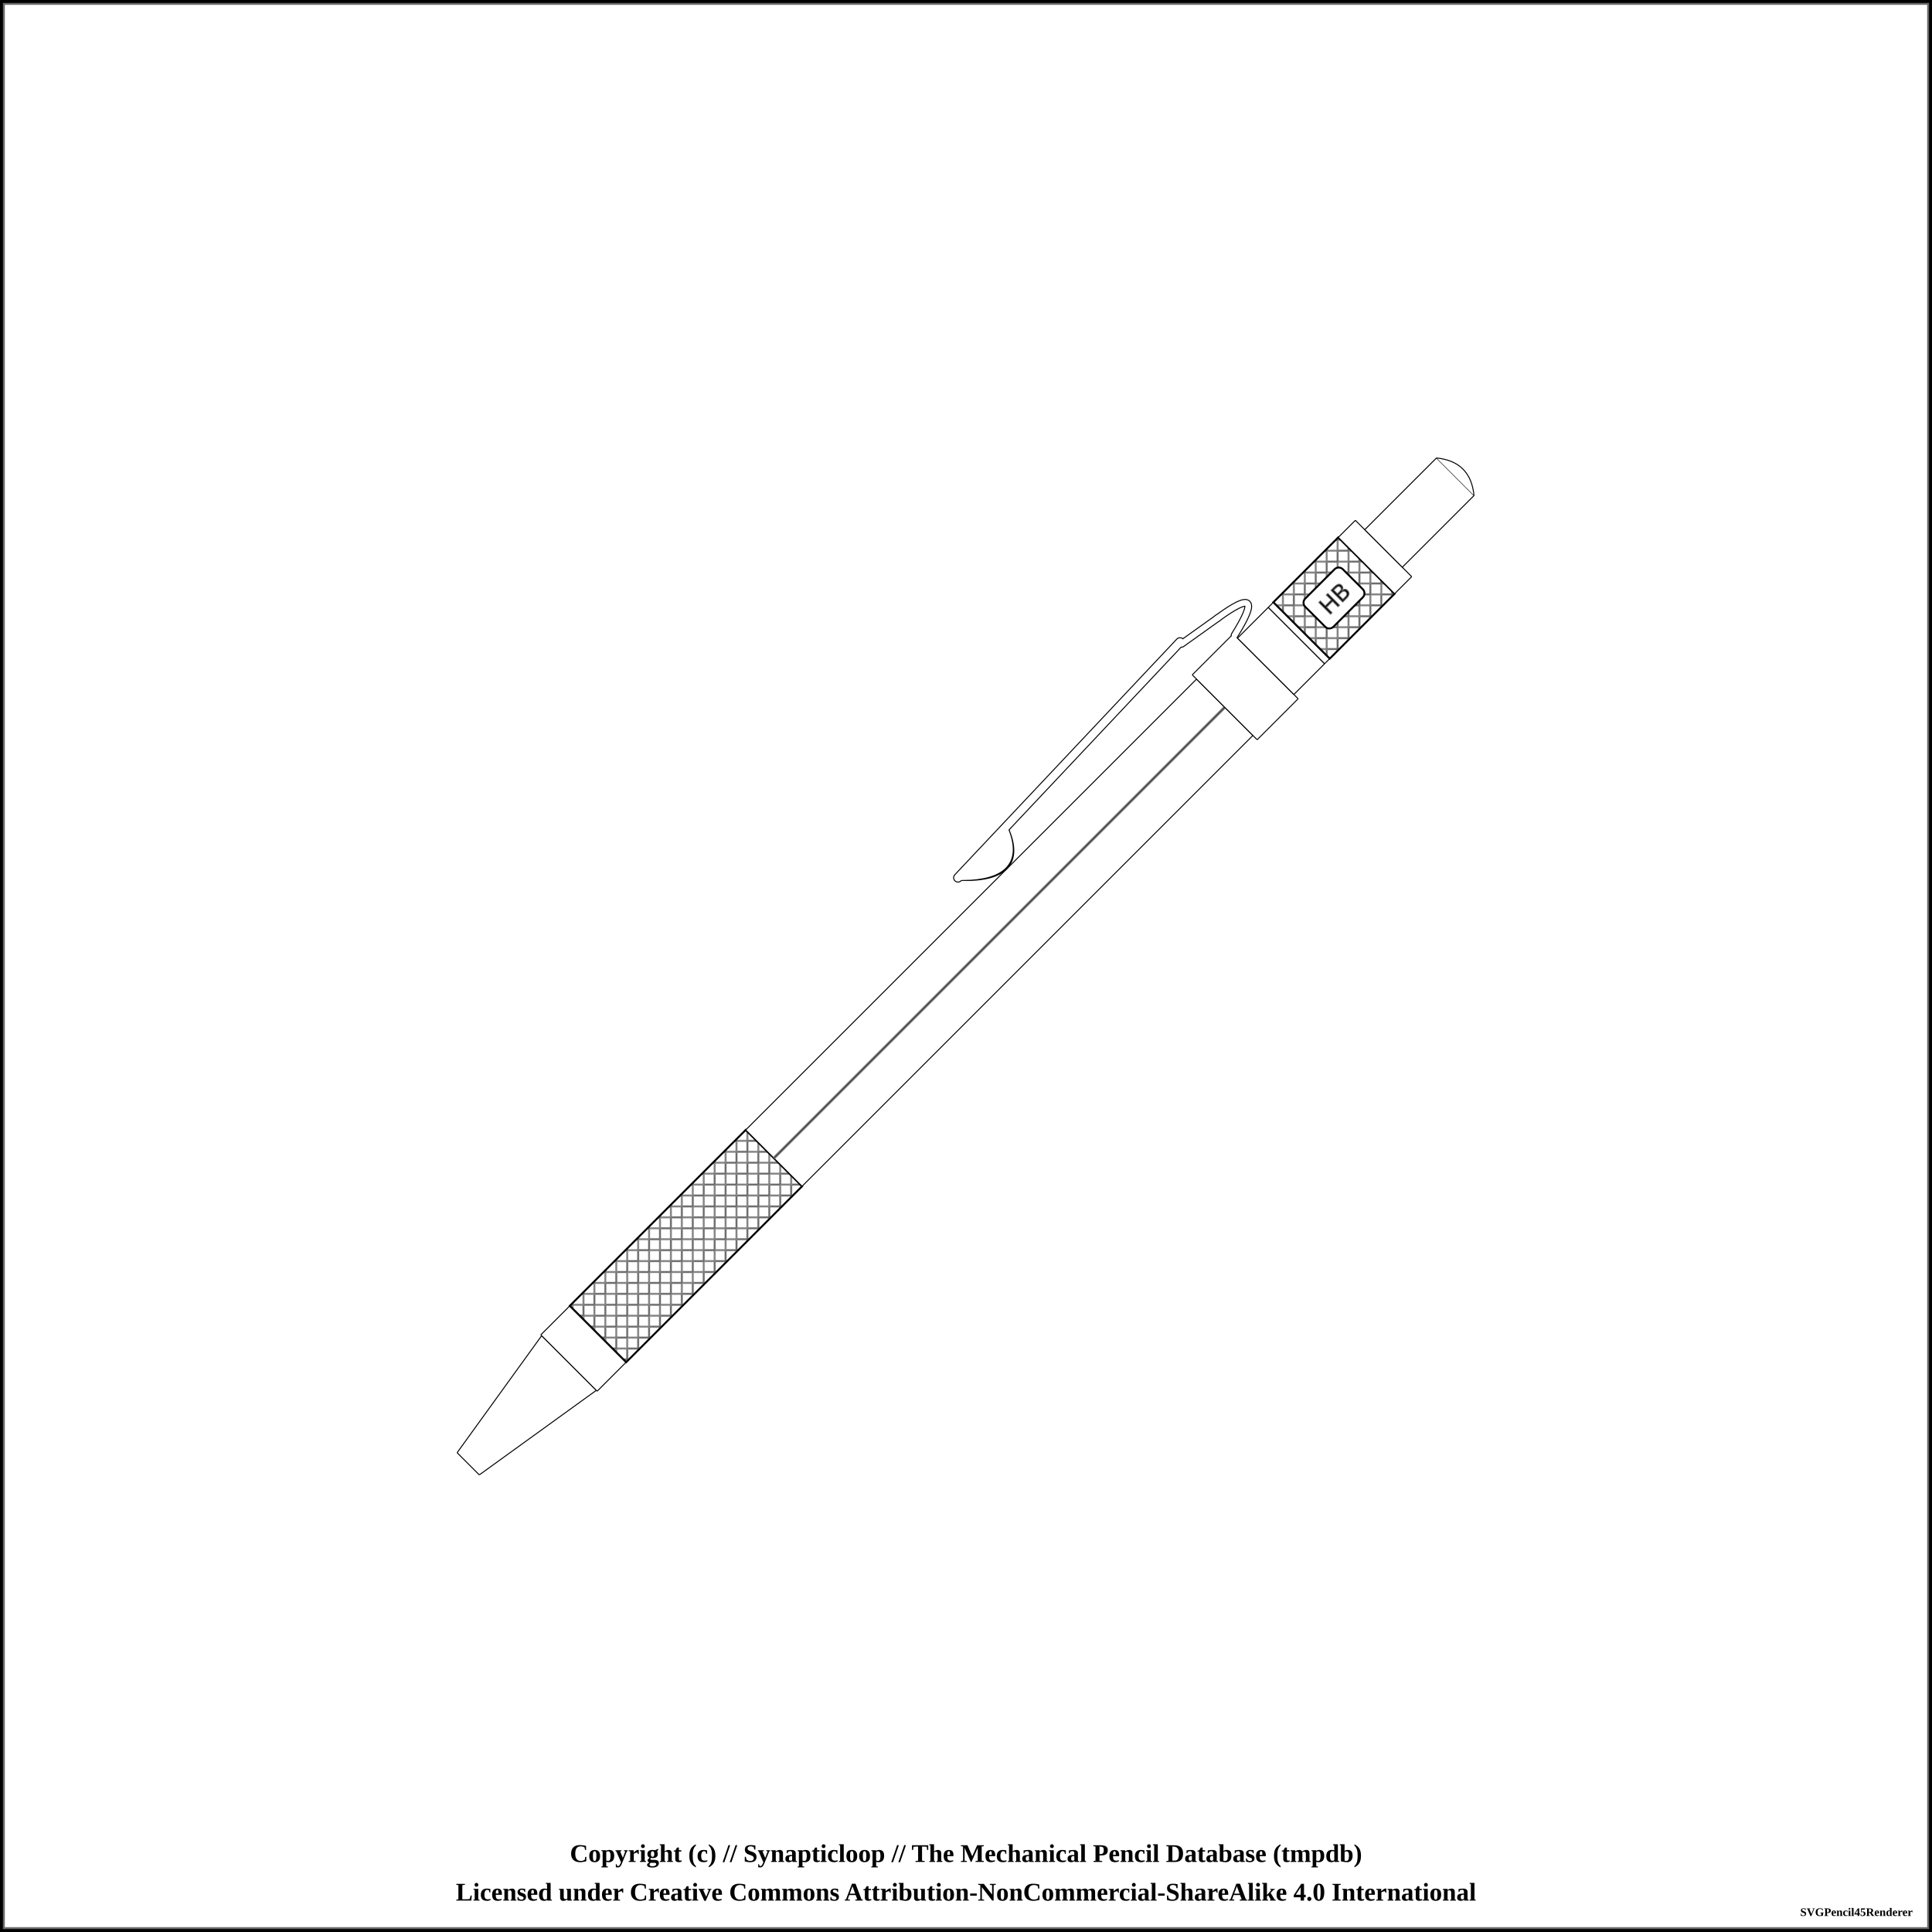
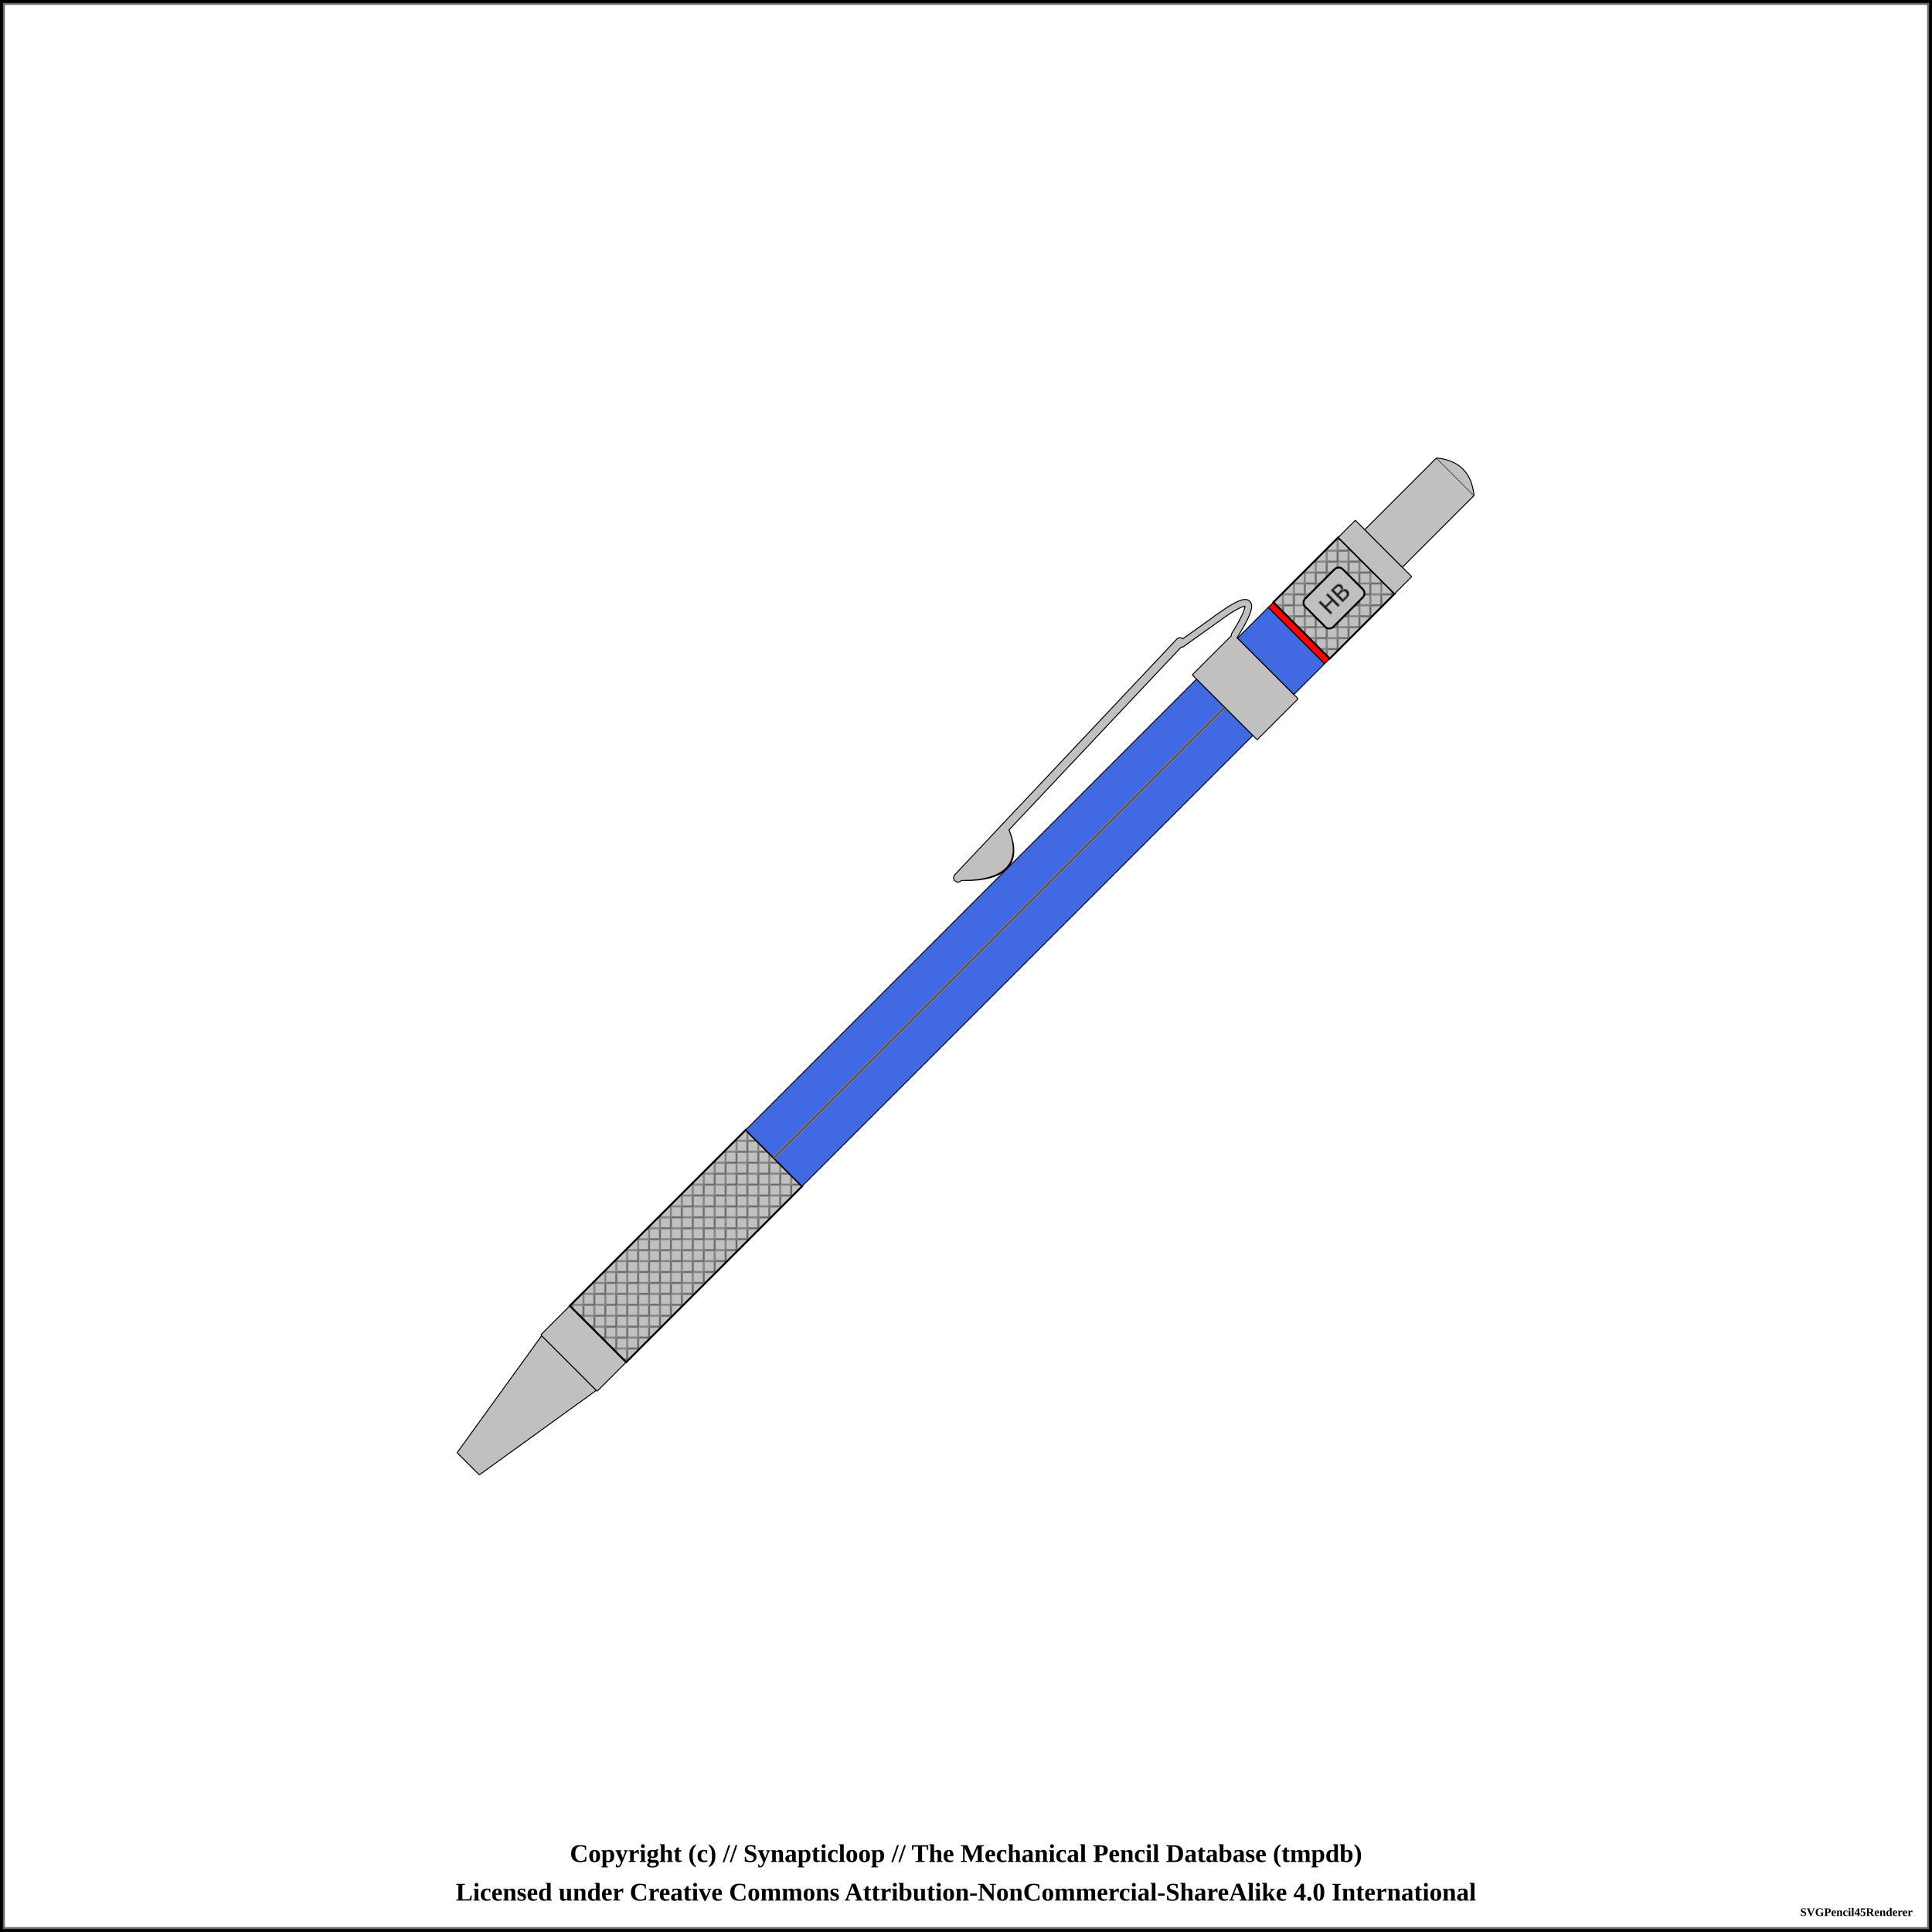
<svg xmlns="http://www.w3.org/2000/svg" width="1000" height="1000">
  <pattern id="knurled-large" patternUnits="userSpaceOnUse" width="12" height="12">
    <path stroke="dimgray" stroke-linecap="round" stroke-width="1" d="M 6,6 L 12,12" />
    <path stroke="dimgray" stroke-linecap="round" stroke-width="1" d="M 6,6 L 0,12" />
    <path stroke="gray" stroke-linecap="round" stroke-width="1" d="M 6,6 L 12,0" />
    <path stroke="gray" stroke-linecap="round" stroke-width="1" d="M 6,6 L 0,0" />
  </pattern>
  <pattern id="knurled-small" patternUnits="userSpaceOnUse" width="4" height="4">
    <path stroke="dimgray" stroke-linecap="round" stroke-width="1" d="M 2,2 L 4,4" />
    <path stroke="dimgray" stroke-linecap="round" stroke-width="1" d="M 2,2 L 0,4" />
    <path stroke="gray" stroke-linecap="round" stroke-width="1" d="M 2,2 L 4,0" />
    <path stroke="gray" stroke-linecap="round" stroke-width="1" d="M 2,2 L 0,0" />
  </pattern>
  <pattern id="knurled" patternUnits="userSpaceOnUse" width="8" height="8">
    <path stroke="dimgray" stroke-linecap="round" stroke-width="1" d="M 4,4 L 8,8" />
    <path stroke="dimgray" stroke-linecap="round" stroke-width="1" d="M 4,4 L 0,8" />
    <path stroke="gray" stroke-linecap="round" stroke-width="1" d="M 4,4 L 8,0" />
    <path stroke="gray" stroke-linecap="round" stroke-width="1" d="M 4,4 L 0,0" />
  </pattern>
  <pattern id="lined" patternUnits="userSpaceOnUse" width="3" height="3">
    <path stroke="dimgray" stroke-linecap="round" stroke-width="1" d="M 0,0 L 3,0" />
  </pattern>
  <pattern id="ridged" patternUnits="userSpaceOnUse" width="3" height="3">
    <path stroke="dimgray" stroke-linecap="round" stroke-width="1" d="M 0,0 L 0,3" />
  </pattern>
  <rect x="0" y="0" width="1000" height="1000" fill="white" stroke="black" stroke-width="4" />
  <rect x="2" y="2" width="996" height="996" fill="white" stroke="dimgray" stroke-width="1" />
  <g transform="rotate(-45 500 500)">
-     <path d="M135.575 491.875 L209.425 480 L209.425 520 L135.575 508.125 Z" stroke-width="0" stroke="none" stroke-linejoin="round" fill="white" fill-opacity="1" />
-     <path d="M135.625 491.875 L209.375 480 M209.375 520 L135.625 508.125" stroke-width="0.5" stroke="black" stroke-linejoin="round" fill="white" fill-opacity="1" />
-     <path d="M135.625 491.875 L135.625 508.125" stroke-width="0.5" stroke="black" stroke-linejoin="round" fill="white" fill-opacity="1" />
-     <path d="M209.375 480 L209.375 520" stroke-width="0.5" stroke="black" stroke-linejoin="round" fill="white" fill-opacity="1" />
-     <path d="M209.325 479.375 L230.675 479.375 L230.675 520.625 L209.325 520.625 Z" stroke-width="0" stroke="none" stroke-linejoin="round" fill="white" fill-opacity="1" />
-     <path d="M209.375 479.375 L230.625 479.375 M230.625 520.625 L209.375 520.625" stroke-width="0.5" stroke="black" stroke-linejoin="round" fill="white" fill-opacity="1" />
-     <path d="M209.375 479.375 L209.375 520.625" stroke-width="0.5" stroke="black" stroke-linejoin="round" fill="white" fill-opacity="1" />
-     <path d="M230.625 479.375 L230.625 520.625" stroke-width="0.5" stroke="black" stroke-linejoin="round" fill="white" fill-opacity="1" />
-     <path d="M230.575 479.375 L359.425 479.375 L359.425 520.625 L230.575 520.625 Z" stroke-width="0" stroke="none" stroke-linejoin="round" fill="white" fill-opacity="1" />
-     <path d="M230.625 479.375 L359.375 479.375 M359.375 520.625 L230.625 520.625" stroke-width="0.5" stroke="black" stroke-linejoin="round" fill="white" fill-opacity="1" />
-     <path d="M230.625 479.375 L230.625 520.625" stroke-width="0.5" stroke="black" stroke-linejoin="round" fill="white" fill-opacity="1" />
-     <path d="M359.375 479.375 L359.375 520.625" stroke-width="0.5" stroke="black" stroke-linejoin="round" fill="white" fill-opacity="1" />
+     <path d="M135.575 491.875 L209.425 480 L209.425 520 L135.575 508.125 Z" stroke-width="0" stroke="none" stroke-linejoin="round" fill="silver" fill-opacity="1" />
+     <path d="M135.625 491.875 L209.375 480 M209.375 520 L135.625 508.125" stroke-width="0.5" stroke="black" stroke-linejoin="round" fill="silver" fill-opacity="1" />
+     <path d="M135.625 491.875 L135.625 508.125" stroke-width="0.5" stroke="black" stroke-linejoin="round" fill="silver" fill-opacity="1" />
+     <path d="M209.375 480 L209.375 520" stroke-width="0.5" stroke="black" stroke-linejoin="round" fill="silver" fill-opacity="1" />
+     <path d="M209.325 479.375 L230.675 479.375 L230.675 520.625 L209.325 520.625 Z" stroke-width="0" stroke="none" stroke-linejoin="round" fill="silver" fill-opacity="1" />
+     <path d="M209.375 479.375 L230.625 479.375 M230.625 520.625 L209.375 520.625" stroke-width="0.5" stroke="black" stroke-linejoin="round" fill="silver" fill-opacity="1" />
+     <path d="M209.375 479.375 L209.375 520.625" stroke-width="0.5" stroke="black" stroke-linejoin="round" fill="silver" fill-opacity="1" />
+     <path d="M230.625 479.375 L230.625 520.625" stroke-width="0.5" stroke="black" stroke-linejoin="round" fill="silver" fill-opacity="1" />
+     <path d="M230.575 479.375 L359.425 479.375 L359.425 520.625 L230.575 520.625 Z" stroke-width="0" stroke="none" stroke-linejoin="round" fill="silver" fill-opacity="1" />
+     <path d="M230.625 479.375 L359.375 479.375 M359.375 520.625 L230.625 520.625" stroke-width="0.5" stroke="black" stroke-linejoin="round" fill="silver" fill-opacity="1" />
+     <path d="M230.625 479.375 L230.625 520.625" stroke-width="0.5" stroke="black" stroke-linejoin="round" fill="silver" fill-opacity="1" />
+     <path d="M359.375 479.375 L359.375 520.625" stroke-width="0.5" stroke="black" stroke-linejoin="round" fill="silver" fill-opacity="1" />
    <path d="M230.625 479.375 L359.375 479.375 L359.375 520.625 L230.625 520.625 Z" stroke-width="1.0" stroke="black" fill="url(#knurled)" />
-     <path d="M359.325 479.375 L689.425 479.375 L689.425 520.625 L359.325 520.625 Z" stroke-width="0" stroke="none" stroke-linejoin="round" fill="white" fill-opacity="1" />
-     <path d="M359.375 479.375 L689.375 479.375 M689.375 520.625 L359.375 520.625" stroke-width="0.5" stroke="black" stroke-linejoin="round" fill="white" fill-opacity="1" />
-     <path d="M359.375 479.375 L359.375 520.625" stroke-width="0.5" stroke="black" stroke-linejoin="round" fill="white" fill-opacity="1" />
-     <path d="M689.375 479.375 L689.375 520.625" stroke-width="0.5" stroke="black" stroke-linejoin="round" fill="white" fill-opacity="1" />
+     <path d="M359.325 479.375 L689.425 479.375 L689.425 520.625 L359.325 520.625 Z" stroke-width="0" stroke="none" stroke-linejoin="round" fill="royalblue" fill-opacity="1" />
+     <path d="M359.375 479.375 L689.375 479.375 M689.375 520.625 L359.375 520.625" stroke-width="0.5" stroke="black" stroke-linejoin="round" fill="royalblue" fill-opacity="1" />
+     <path d="M359.375 479.375 L359.375 520.625" stroke-width="0.5" stroke="black" stroke-linejoin="round" fill="royalblue" fill-opacity="1" />
+     <path d="M689.375 479.375 L689.375 520.625" stroke-width="0.5" stroke="black" stroke-linejoin="round" fill="royalblue" fill-opacity="1" />
    <line x1="359.375" y1="500" x2="689.375" y2="500" stroke-width="1.5" stroke="gray" fill="gray" stroke-opacity="1.0" />
    <line x1="359.375" y1="500" x2="689.375" y2="500" stroke-width="0.5" stroke="black" fill="none" stroke-opacity="0.5" />
    <path d="M531.5 466.5 Q554.375 489.75 564.375 464.25 Z" stroke-width="4" stroke="black" fill="dimgray" stroke-linecap="round" />
    <line x1="529.375" y1="464.75" x2="696.875" y2="459.75" stroke-width="5" stroke="black" fill="dimgray" stroke-linecap="round" />
    <line x1="696.875" y1="461" x2="719.375" y2="464.75" stroke-width="4" stroke="black" fill="dimgray" stroke-linecap="round" />
    <path d="M719.375 464.75 Q751.875 469.75 719.375 477.25" stroke-width="4" stroke="black" fill="none" stroke-linecap="round" />
-     <path d="M689.325 476.25 L719.425 476.25 L719.425 523.75 L689.325 523.75 Z" stroke-width="0" stroke="none" stroke-linejoin="round" fill="white" fill-opacity="1" />
-     <path d="M689.375 476.25 L719.375 476.25 M719.375 523.75 L689.375 523.75" stroke-width="0.5" stroke="black" stroke-linejoin="round" fill="white" fill-opacity="1" />
-     <path d="M689.375 476.25 L689.375 523.75" stroke-width="0.5" stroke="black" stroke-linejoin="round" fill="white" fill-opacity="1" />
-     <path d="M719.375 476.25 L719.375 523.75" stroke-width="0.5" stroke="black" stroke-linejoin="round" fill="white" fill-opacity="1" />
-     <path d="M531.5 466.5 Q554.375 488.75 564.375 464.25 Z" stroke-width="3" stroke="white" fill="white" stroke-linecap="round" />
-     <line x1="529.375" y1="464.75" x2="696.875" y2="459.75" stroke-width="4" stroke="white" fill="white" stroke-linecap="round" />
-     <line x1="696.875" y1="461" x2="719.375" y2="464.75" stroke-width="3" stroke="white" fill="white" stroke-linecap="round" />
-     <path d="M719.375 464.75 Q751.875 469.75 719.375 477.25" stroke-width="3" stroke="white" fill="none" stroke-linecap="round" />
-     <path d="M719.325 479.375 L741.925 479.375 L741.925 520.625 L719.325 520.625 Z" stroke-width="0" stroke="none" stroke-linejoin="round" fill="white" fill-opacity="1" />
-     <path d="M719.375 479.375 L741.875 479.375 M741.875 520.625 L719.375 520.625" stroke-width="0.5" stroke="black" stroke-linejoin="round" fill="white" fill-opacity="1" />
-     <path d="M719.375 479.375 L719.375 520.625" stroke-width="0.5" stroke="black" stroke-linejoin="round" fill="white" fill-opacity="1" />
-     <path d="M741.875 479.375 L741.875 520.625" stroke-width="0.5" stroke="black" stroke-linejoin="round" fill="white" fill-opacity="1" />
-     <path d="M741.825 479.375 L745.675 479.375 L745.675 520.625 L741.825 520.625 Z" stroke-width="0" stroke="none" stroke-linejoin="round" fill="white" fill-opacity="1" />
-     <path d="M741.875 479.375 L745.625 479.375 M745.625 520.625 L741.875 520.625" stroke-width="0.5" stroke="black" stroke-linejoin="round" fill="white" fill-opacity="1" />
-     <path d="M741.875 479.375 L741.875 520.625" stroke-width="0.5" stroke="black" stroke-linejoin="round" fill="white" fill-opacity="1" />
-     <path d="M745.625 479.375 L745.625 520.625" stroke-width="0.5" stroke="black" stroke-linejoin="round" fill="white" fill-opacity="1" />
-     <path d="M745.575 479.375 L793.175 479.375 L793.175 520.625 L745.575 520.625 Z" stroke-width="0" stroke="none" stroke-linejoin="round" fill="white" fill-opacity="1" />
-     <path d="M745.625 479.375 L793.125 479.375 M793.125 520.625 L745.625 520.625" stroke-width="0.5" stroke="black" stroke-linejoin="round" fill="white" fill-opacity="1" />
-     <path d="M745.625 479.375 L745.625 520.625" stroke-width="0.5" stroke="black" stroke-linejoin="round" fill="white" fill-opacity="1" />
-     <path d="M793.125 479.375 L793.125 520.625" stroke-width="0.5" stroke="black" stroke-linejoin="round" fill="white" fill-opacity="1" />
+     <path d="M689.325 476.25 L719.425 476.25 L719.425 523.75 L689.325 523.75 Z" stroke-width="0" stroke="none" stroke-linejoin="round" fill="silver" fill-opacity="1" />
+     <path d="M689.375 476.25 L719.375 476.25 M719.375 523.75 L689.375 523.75" stroke-width="0.5" stroke="black" stroke-linejoin="round" fill="silver" fill-opacity="1" />
+     <path d="M689.375 476.25 L689.375 523.75" stroke-width="0.5" stroke="black" stroke-linejoin="round" fill="silver" fill-opacity="1" />
+     <path d="M719.375 476.25 L719.375 523.75" stroke-width="0.5" stroke="black" stroke-linejoin="round" fill="silver" fill-opacity="1" />
+     <path d="M531.5 466.5 Q554.375 488.75 564.375 464.25 Z" stroke-width="3" stroke="silver" fill="silver" stroke-linecap="round" />
+     <line x1="529.375" y1="464.75" x2="696.875" y2="459.75" stroke-width="4" stroke="silver" fill="silver" stroke-linecap="round" />
+     <line x1="696.875" y1="461" x2="719.375" y2="464.75" stroke-width="3" stroke="silver" fill="silver" stroke-linecap="round" />
+     <path d="M719.375 464.75 Q751.875 469.75 719.375 477.25" stroke-width="3" stroke="silver" fill="none" stroke-linecap="round" />
+     <path d="M719.325 479.375 L741.925 479.375 L741.925 520.625 L719.325 520.625 Z" stroke-width="0" stroke="none" stroke-linejoin="round" fill="royalblue" fill-opacity="1" />
+     <path d="M719.375 479.375 L741.875 479.375 M741.875 520.625 L719.375 520.625" stroke-width="0.5" stroke="black" stroke-linejoin="round" fill="royalblue" fill-opacity="1" />
+     <path d="M719.375 479.375 L719.375 520.625" stroke-width="0.5" stroke="black" stroke-linejoin="round" fill="royalblue" fill-opacity="1" />
+     <path d="M741.875 479.375 L741.875 520.625" stroke-width="0.5" stroke="black" stroke-linejoin="round" fill="royalblue" fill-opacity="1" />
+     <path d="M741.825 479.375 L745.675 479.375 L745.675 520.625 L741.825 520.625 Z" stroke-width="0" stroke="none" stroke-linejoin="round" fill="red" fill-opacity="1" />
+     <path d="M741.875 479.375 L745.625 479.375 M745.625 520.625 L741.875 520.625" stroke-width="0.5" stroke="black" stroke-linejoin="round" fill="red" fill-opacity="1" />
+     <path d="M741.875 479.375 L741.875 520.625" stroke-width="0.5" stroke="black" stroke-linejoin="round" fill="red" fill-opacity="1" />
+     <path d="M745.625 479.375 L745.625 520.625" stroke-width="0.5" stroke="black" stroke-linejoin="round" fill="red" fill-opacity="1" />
+     <path d="M745.575 479.375 L793.175 479.375 L793.175 520.625 L745.575 520.625 Z" stroke-width="0" stroke="none" stroke-linejoin="round" fill="silver" fill-opacity="1" />
+     <path d="M745.625 479.375 L793.125 479.375 M793.125 520.625 L745.625 520.625" stroke-width="0.5" stroke="black" stroke-linejoin="round" fill="silver" fill-opacity="1" />
+     <path d="M745.625 479.375 L745.625 520.625" stroke-width="0.5" stroke="black" stroke-linejoin="round" fill="silver" fill-opacity="1" />
+     <path d="M793.125 479.375 L793.125 520.625" stroke-width="0.5" stroke="black" stroke-linejoin="round" fill="silver" fill-opacity="1" />
    <path d="M745.625 479.375 L793.125 479.375 L793.125 520.625 L745.625 520.625 Z" stroke-width="1.0" stroke="black" fill="url(#knurled)" />
-     <rect x="755.625" y="489.688" width="27.5" height="20.625" rx="3" ry="3" stroke-width="1" stroke="black" fill="white" />
+     <rect x="755.625" y="489.688" width="27.5" height="20.625" rx="3" ry="3" stroke-width="1" stroke="black" fill="silver" />
    <text x="769.375" y="500" text-anchor="middle" dominant-baseline="central">
      <tspan stroke="dimgray" stroke-width="0.5" font-family="sans-serif" fill="black" textLength="{this.width * 5 - 24}"> HB</tspan>
    </text>
-     <path d="M793.075 479.375 L805.675 479.375 L805.675 520.625 L793.075 520.625 Z" stroke-width="0" stroke="none" stroke-linejoin="round" fill="white" fill-opacity="1" />
-     <path d="M793.125 479.375 L805.625 479.375 M805.625 520.625 L793.125 520.625" stroke-width="0.5" stroke="black" stroke-linejoin="round" fill="white" fill-opacity="1" />
-     <path d="M793.125 479.375 L793.125 520.625" stroke-width="0.5" stroke="black" stroke-linejoin="round" fill="white" fill-opacity="1" />
-     <path d="M805.625 479.375 L805.625 520.625" stroke-width="0.5" stroke="black" stroke-linejoin="round" fill="white" fill-opacity="1" />
-     <path d="M805.575 486.25 L858.175 486.25 L858.175 513.75 L805.575 513.75 Z" stroke-width="0" stroke="none" stroke-linejoin="round" fill="white" fill-opacity="1" />
-     <path d="M805.625 486.25 L858.125 486.25 M858.125 513.75 L805.625 513.75" stroke-width="0.5" stroke="black" stroke-linejoin="round" fill="white" fill-opacity="1" />
-     <path d="M805.625 486.25 L805.625 513.75" stroke-width="0.5" stroke="black" stroke-linejoin="round" fill="white" fill-opacity="1" />
-     <path d="M858.125 486.25 L858.125 513.75" stroke-width="0.5" stroke="black" stroke-linejoin="round" fill="white" fill-opacity="1" />
-     <path d="M858.125 486.25 Q869.375 500 858.125 513.75" stroke-width="0.5" stroke="black" stroke-linejoin="round" fill="white" fill-opacity="1" />
+     <path d="M793.075 479.375 L805.675 479.375 L805.675 520.625 L793.075 520.625 Z" stroke-width="0" stroke="none" stroke-linejoin="round" fill="silver" fill-opacity="1" />
+     <path d="M793.125 479.375 L805.625 479.375 M805.625 520.625 L793.125 520.625" stroke-width="0.5" stroke="black" stroke-linejoin="round" fill="silver" fill-opacity="1" />
+     <path d="M793.125 479.375 L793.125 520.625" stroke-width="0.5" stroke="black" stroke-linejoin="round" fill="silver" fill-opacity="1" />
+     <path d="M805.625 479.375 L805.625 520.625" stroke-width="0.5" stroke="black" stroke-linejoin="round" fill="silver" fill-opacity="1" />
+     <path d="M805.575 486.25 L858.175 486.25 L858.175 513.75 L805.575 513.75 Z" stroke-width="0" stroke="none" stroke-linejoin="round" fill="silver" fill-opacity="1" />
+     <path d="M805.625 486.25 L858.125 486.25 M858.125 513.75 L805.625 513.75" stroke-width="0.5" stroke="black" stroke-linejoin="round" fill="silver" fill-opacity="1" />
+     <path d="M805.625 486.25 L805.625 513.75" stroke-width="0.5" stroke="black" stroke-linejoin="round" fill="silver" fill-opacity="1" />
+     <path d="M858.125 486.25 L858.125 513.75" stroke-width="0.5" stroke="black" stroke-linejoin="round" fill="silver" fill-opacity="1" />
+     <path d="M858.125 486.25 Q869.375 500 858.125 513.75" stroke-width="0.5" stroke="black" stroke-linejoin="round" fill="silver" fill-opacity="1" />
  </g>
  <text x="50%" y="960" font-size="1.1em" font-weight="bold" text-anchor="middle" dominant-baseline="middle">Copyright (c) // Synapticloop // The Mechanical Pencil Database (tmpdb)</text>
  <text x="50%" y="980" font-size="1.1em" font-weight="bold" text-anchor="middle" dominant-baseline="middle">Licensed under Creative Commons Attribution-NonCommercial-ShareAlike 4.0 International</text>
  <text x="990" y="990" font-size="0.5em" font-weight="bold" text-anchor="end" dominant-baseline="middle">SVGPencil45Renderer</text>
</svg>
